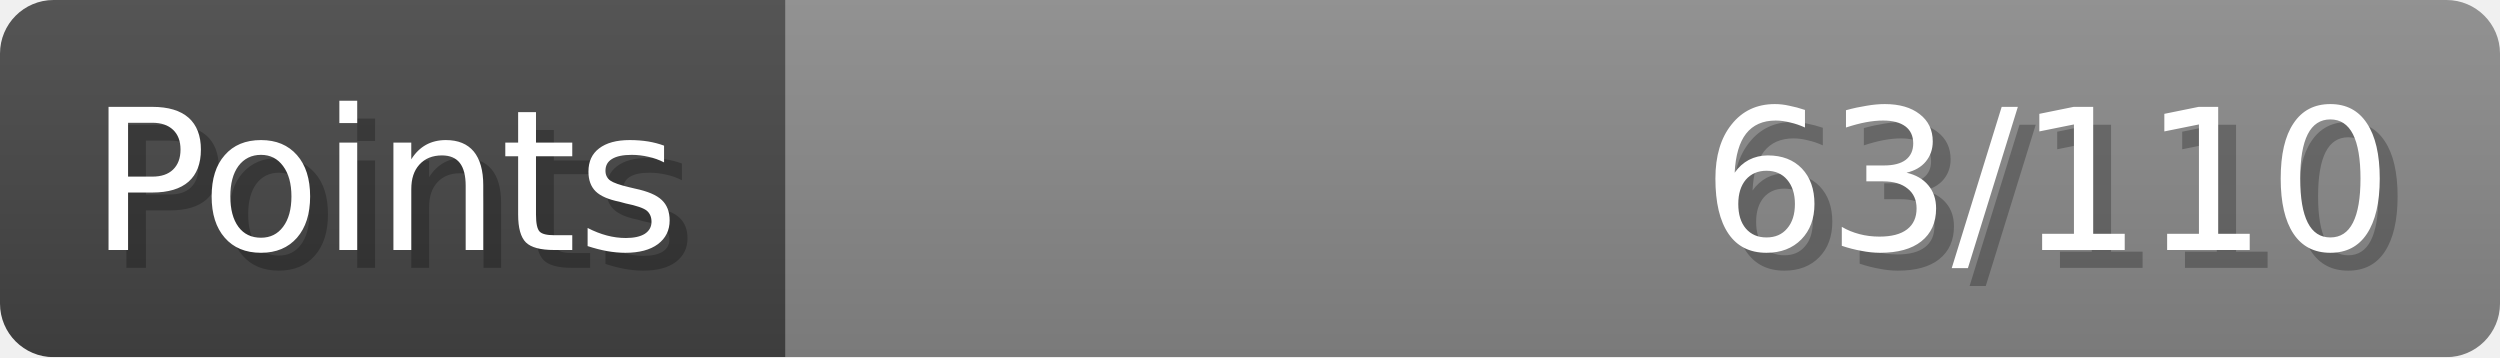
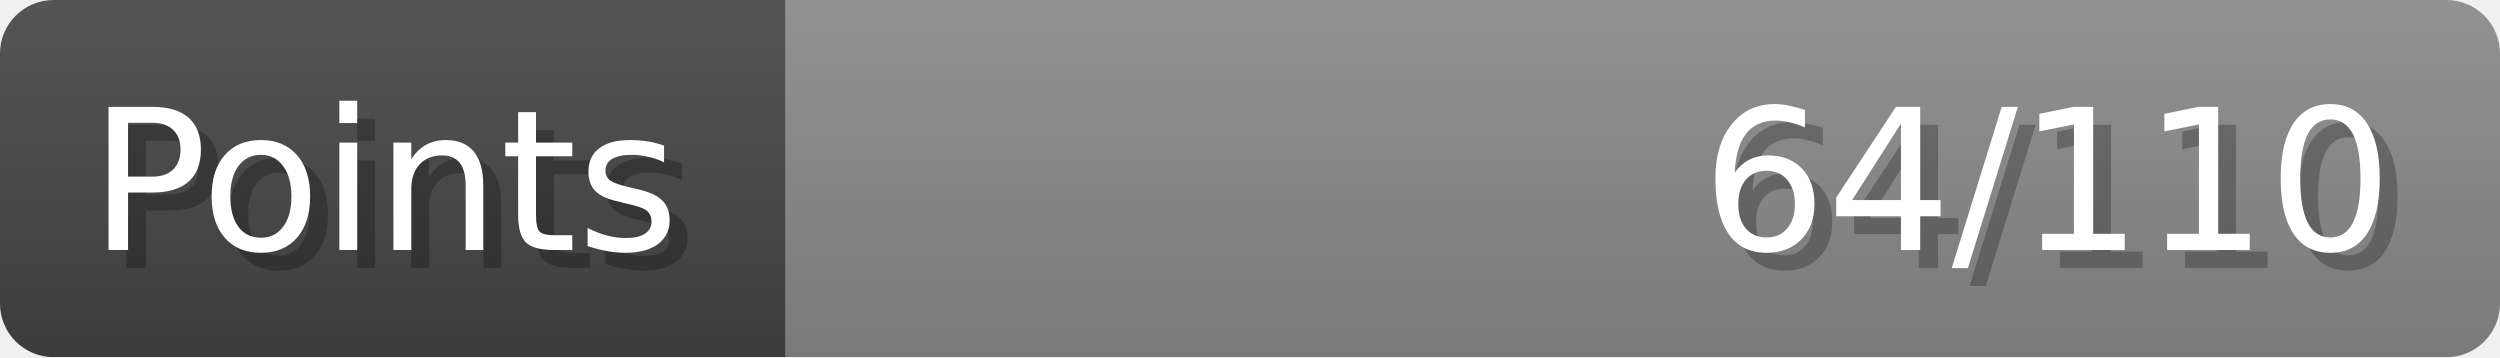
- <svg xmlns="http://www.w3.org/2000/svg" width="140px" height="20px" role="img" aria-label="Points: 63/110">
+ <svg xmlns="http://www.w3.org/2000/svg" width="140px" height="20px" role="img" aria-label="Points: 64/110">
  <linearGradient id="a" x2="0" y2="100%">
    <stop offset="0" stop-opacity=".1" stop-color="#EEE" />
    <stop offset="1" stop-opacity=".1" />
  </linearGradient>
  <mask id="m">
    <rect width="100%" height="100%" rx="3" fill="#FFF" />
  </mask>
  <g mask="url(#m)">
    <rect x="0" y="0" width="44" height="20" fill="#444" />
    <svg x="44" y="0" width="96" height="20">
      <rect width="100%" height="100%" fill="#888888" />
      <rect width="0%" height="100%" fill="#33CC11" transform="">
-         <animate attributeName="width" begin="0.5s" dur="600ms" from="0%" to="57%" repeatCount="1" fill="freeze" calcMode="spline" keyTimes="0; 1" keySplines="0.3, 0.61, 0.355, 1" />
+         <animate attributeName="width" begin="0.5s" dur="600ms" from="0%" to="58%" repeatCount="1" fill="freeze" calcMode="spline" keyTimes="0; 1" keySplines="0.3, 0.61, 0.355, 1" />
      </rect>
    </svg>
    <rect width="140" height="20" fill="url(#a)" />
  </g>
  <g aria-hidden="true" font-size="11" font-family="Verdana, DejaVu Sans, sans-serif" fill="#FFFFFF">
    <text x="6" y="15" fill="#000" opacity="0.25">Points</text>
    <text x="5" y="14">Points</text>
-     <text x="135" y="15" fill="#000" opacity="0.25" text-anchor="end">63/110</text>
-     <text x="134" y="14" text-anchor="end">63/110</text>
+     <text x="135" y="15" fill="#000" opacity="0.25" text-anchor="end">64/110</text>
+     <text x="134" y="14" text-anchor="end">64/110</text>
  </g>
</svg>
